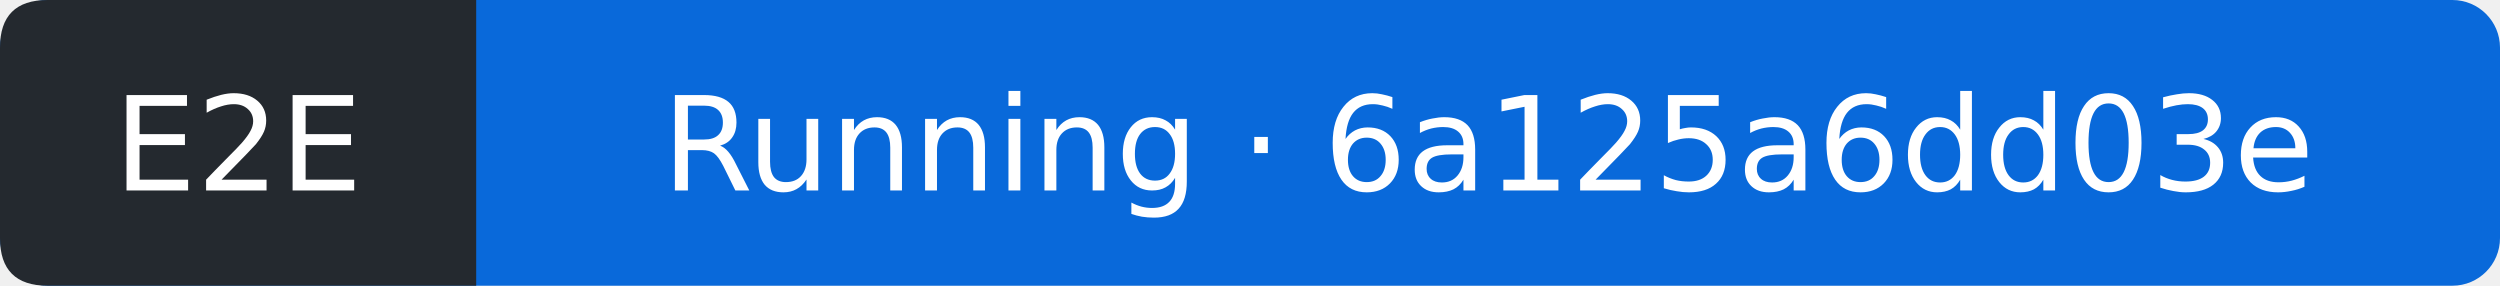
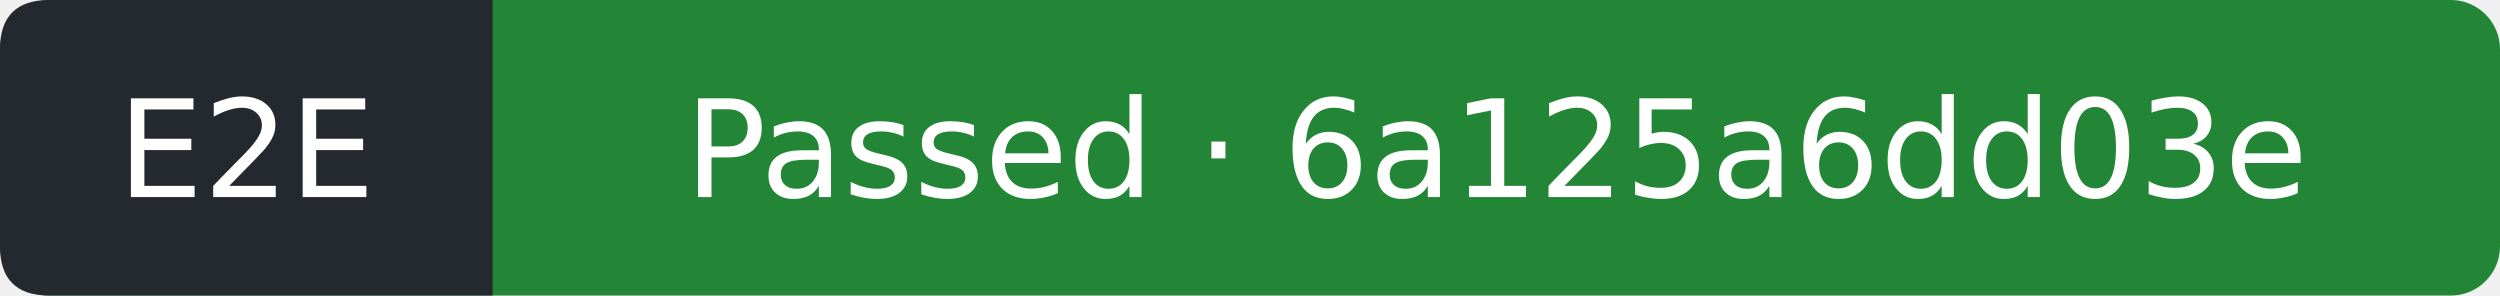
- <svg xmlns="http://www.w3.org/2000/svg" width="210" height="24" viewBox="0 0 210 24" role="img" aria-label="E2E: Running; covered commit 6a125a6dd03e0cc9d3c9e43b8aa943e1ce9e197d; observed 2026-11-14T20:33:13Z">
-   <rect width="210" height="24" rx="4" fill="#0969da" />
+ <svg xmlns="http://www.w3.org/2000/svg" width="203" height="24" viewBox="0 0 203 24" role="img" aria-label="E2E: Passed; covered commit 6a125a6dd03e0cc9d3c9e43b8aa943e1ce9e197d; observed 2026-11-14T20:33:35Z">
+   <rect width="203" height="24" rx="4" fill="#238636" />
  <path d="M4 0H40V24H4Q0 24 0 20V4Q0 0 4 0" fill="#24292f" />
  <g fill="#fff" text-anchor="middle" font-family="Verdana,DejaVu Sans,sans-serif" font-size="11">
    <text x="20" y="16">E2E</text>
-     <text x="125" y="16">Running · 6a125a6dd03e</text>
+     <text x="121.5" y="16">Passed · 6a125a6dd03e</text>
  </g>
</svg>
